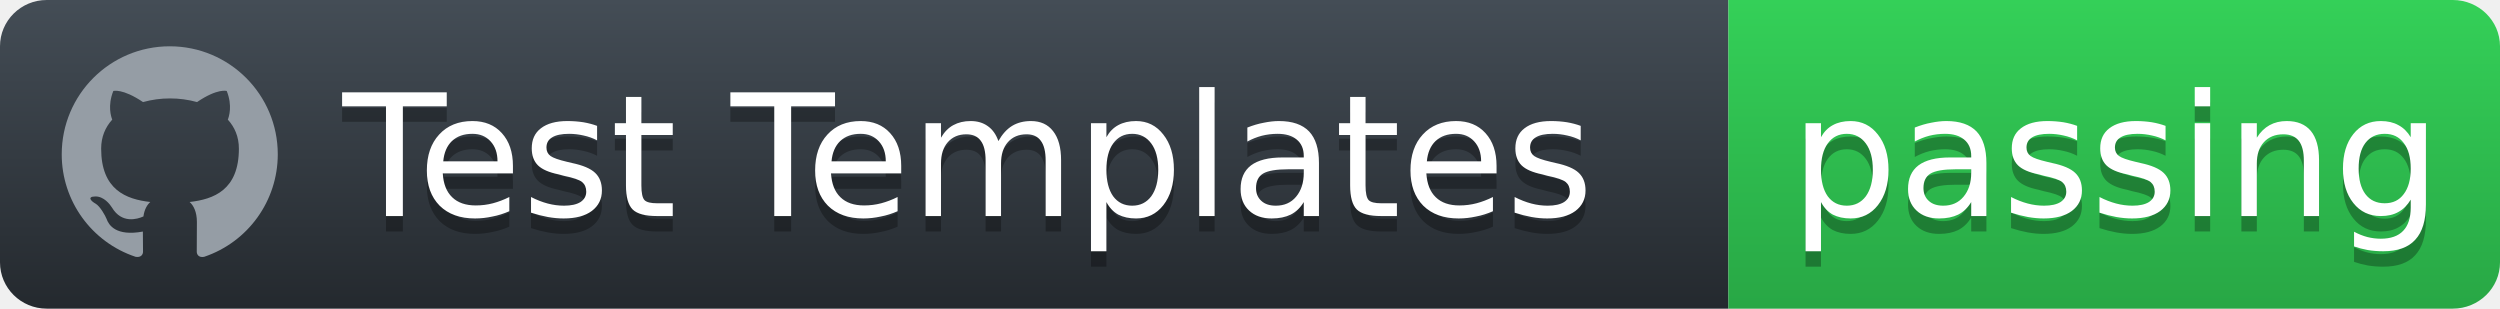
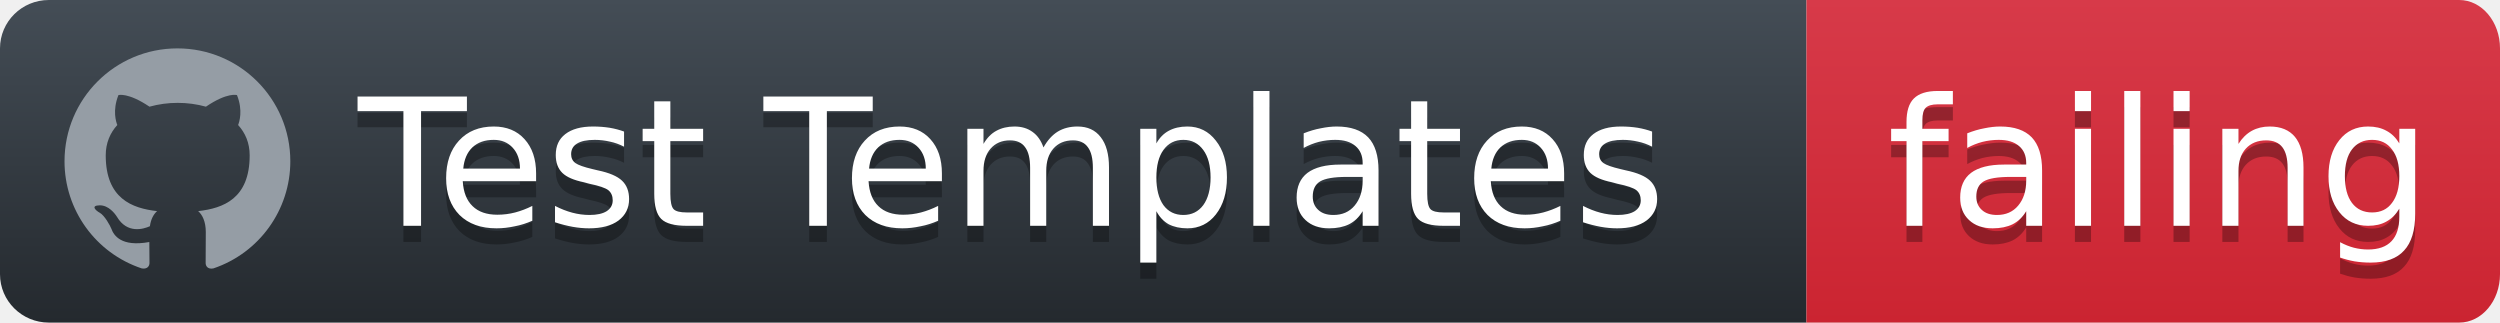
- <svg xmlns="http://www.w3.org/2000/svg" width="162" height="20">
+ <svg xmlns="http://www.w3.org/2000/svg" width="155" height="20">
  <defs>
    <linearGradient id="workflow-fill" x1="50%" y1="0%" x2="50%" y2="100%">
      <stop stop-color="#444D56" offset="0%" />
      <stop stop-color="#24292E" offset="100%" />
    </linearGradient>
    <linearGradient id="state-fill" x1="50%" y1="0%" x2="50%" y2="100%">
-       <stop stop-color="#34D058" offset="0%" />
-       <stop stop-color="#28A745" offset="100%" />
+       <stop stop-color="#D73A49" offset="0%" />
+       <stop stop-color="#CB2431" offset="100%" />
    </linearGradient>
  </defs>
  <g fill="none" fill-rule="evenodd">
    <g font-family="'DejaVu Sans',Verdana,Geneva,sans-serif" font-size="11">
      <path id="workflow-bg" d="M0,3 C0,1.343 1.355,0 3.027,0 L112,0 L112,20 L3.027,20 C1.355,20 0,18.657 0,17 L0,3 Z" fill="url(#workflow-fill)" fill-rule="nonzero" />
      <text fill="#010101" fill-opacity=".3">
        <tspan x="22.198" y="15" aria-hidden="true">Test Templates</tspan>
      </text>
      <text fill="#FFFFFF">
        <tspan x="22.198" y="14">Test Templates</tspan>
      </text>
    </g>
    <g transform="translate(112)" font-family="'DejaVu Sans',Verdana,Geneva,sans-serif" font-size="11">
-       <path d="M0 0h46.939C48.629 0 50 1.343 50 3v14c0 1.657-1.37 3-3.061 3H0V0z" id="state-bg" fill="url(#state-fill)" fill-rule="nonzero" />
+       <path d="M0 0h40.47C41.869 0 43 1.343 43 3v14c0 1.657-1.132 3-2.53 3H0V0z" id="state-bg" fill="url(#state-fill)" fill-rule="nonzero" />
      <text fill="#010101" fill-opacity=".3" aria-hidden="true">
-         <tspan x="4" y="15">passing</tspan>
+         <tspan x="5" y="15">failing</tspan>
      </text>
      <text fill="#FFFFFF">
-         <tspan x="4" y="14">passing</tspan>
+         <tspan x="5" y="14">failing</tspan>
      </text>
    </g>
    <path fill="#959DA5" d="M11 3c-3.868 0-7 3.132-7 7a6.996 6.996 0 0 0 4.786 6.641c.35.062.482-.148.482-.332 0-.166-.01-.718-.01-1.304-1.758.324-2.213-.429-2.353-.822-.079-.202-.42-.823-.717-.99-.245-.13-.595-.454-.01-.463.552-.009.946.508 1.077.718.63 1.058 1.636.76 2.039.577.061-.455.245-.761.446-.936-1.557-.175-3.185-.779-3.185-3.456 0-.762.271-1.392.718-1.882-.07-.175-.315-.892.07-1.855 0 0 .586-.183 1.925.718a6.5 6.5 0 0 1 1.75-.236 6.5 6.5 0 0 1 1.75.236c1.338-.91 1.925-.718 1.925-.718.385.963.14 1.68.07 1.855.446.49.717 1.112.717 1.882 0 2.686-1.636 3.28-3.194 3.456.254.219.473.639.473 1.295 0 .936-.009 1.689-.009 1.925 0 .184.131.402.481.332A7.011 7.011 0 0 0 18 10c0-3.867-3.133-7-7-7z" />
  </g>
</svg>
